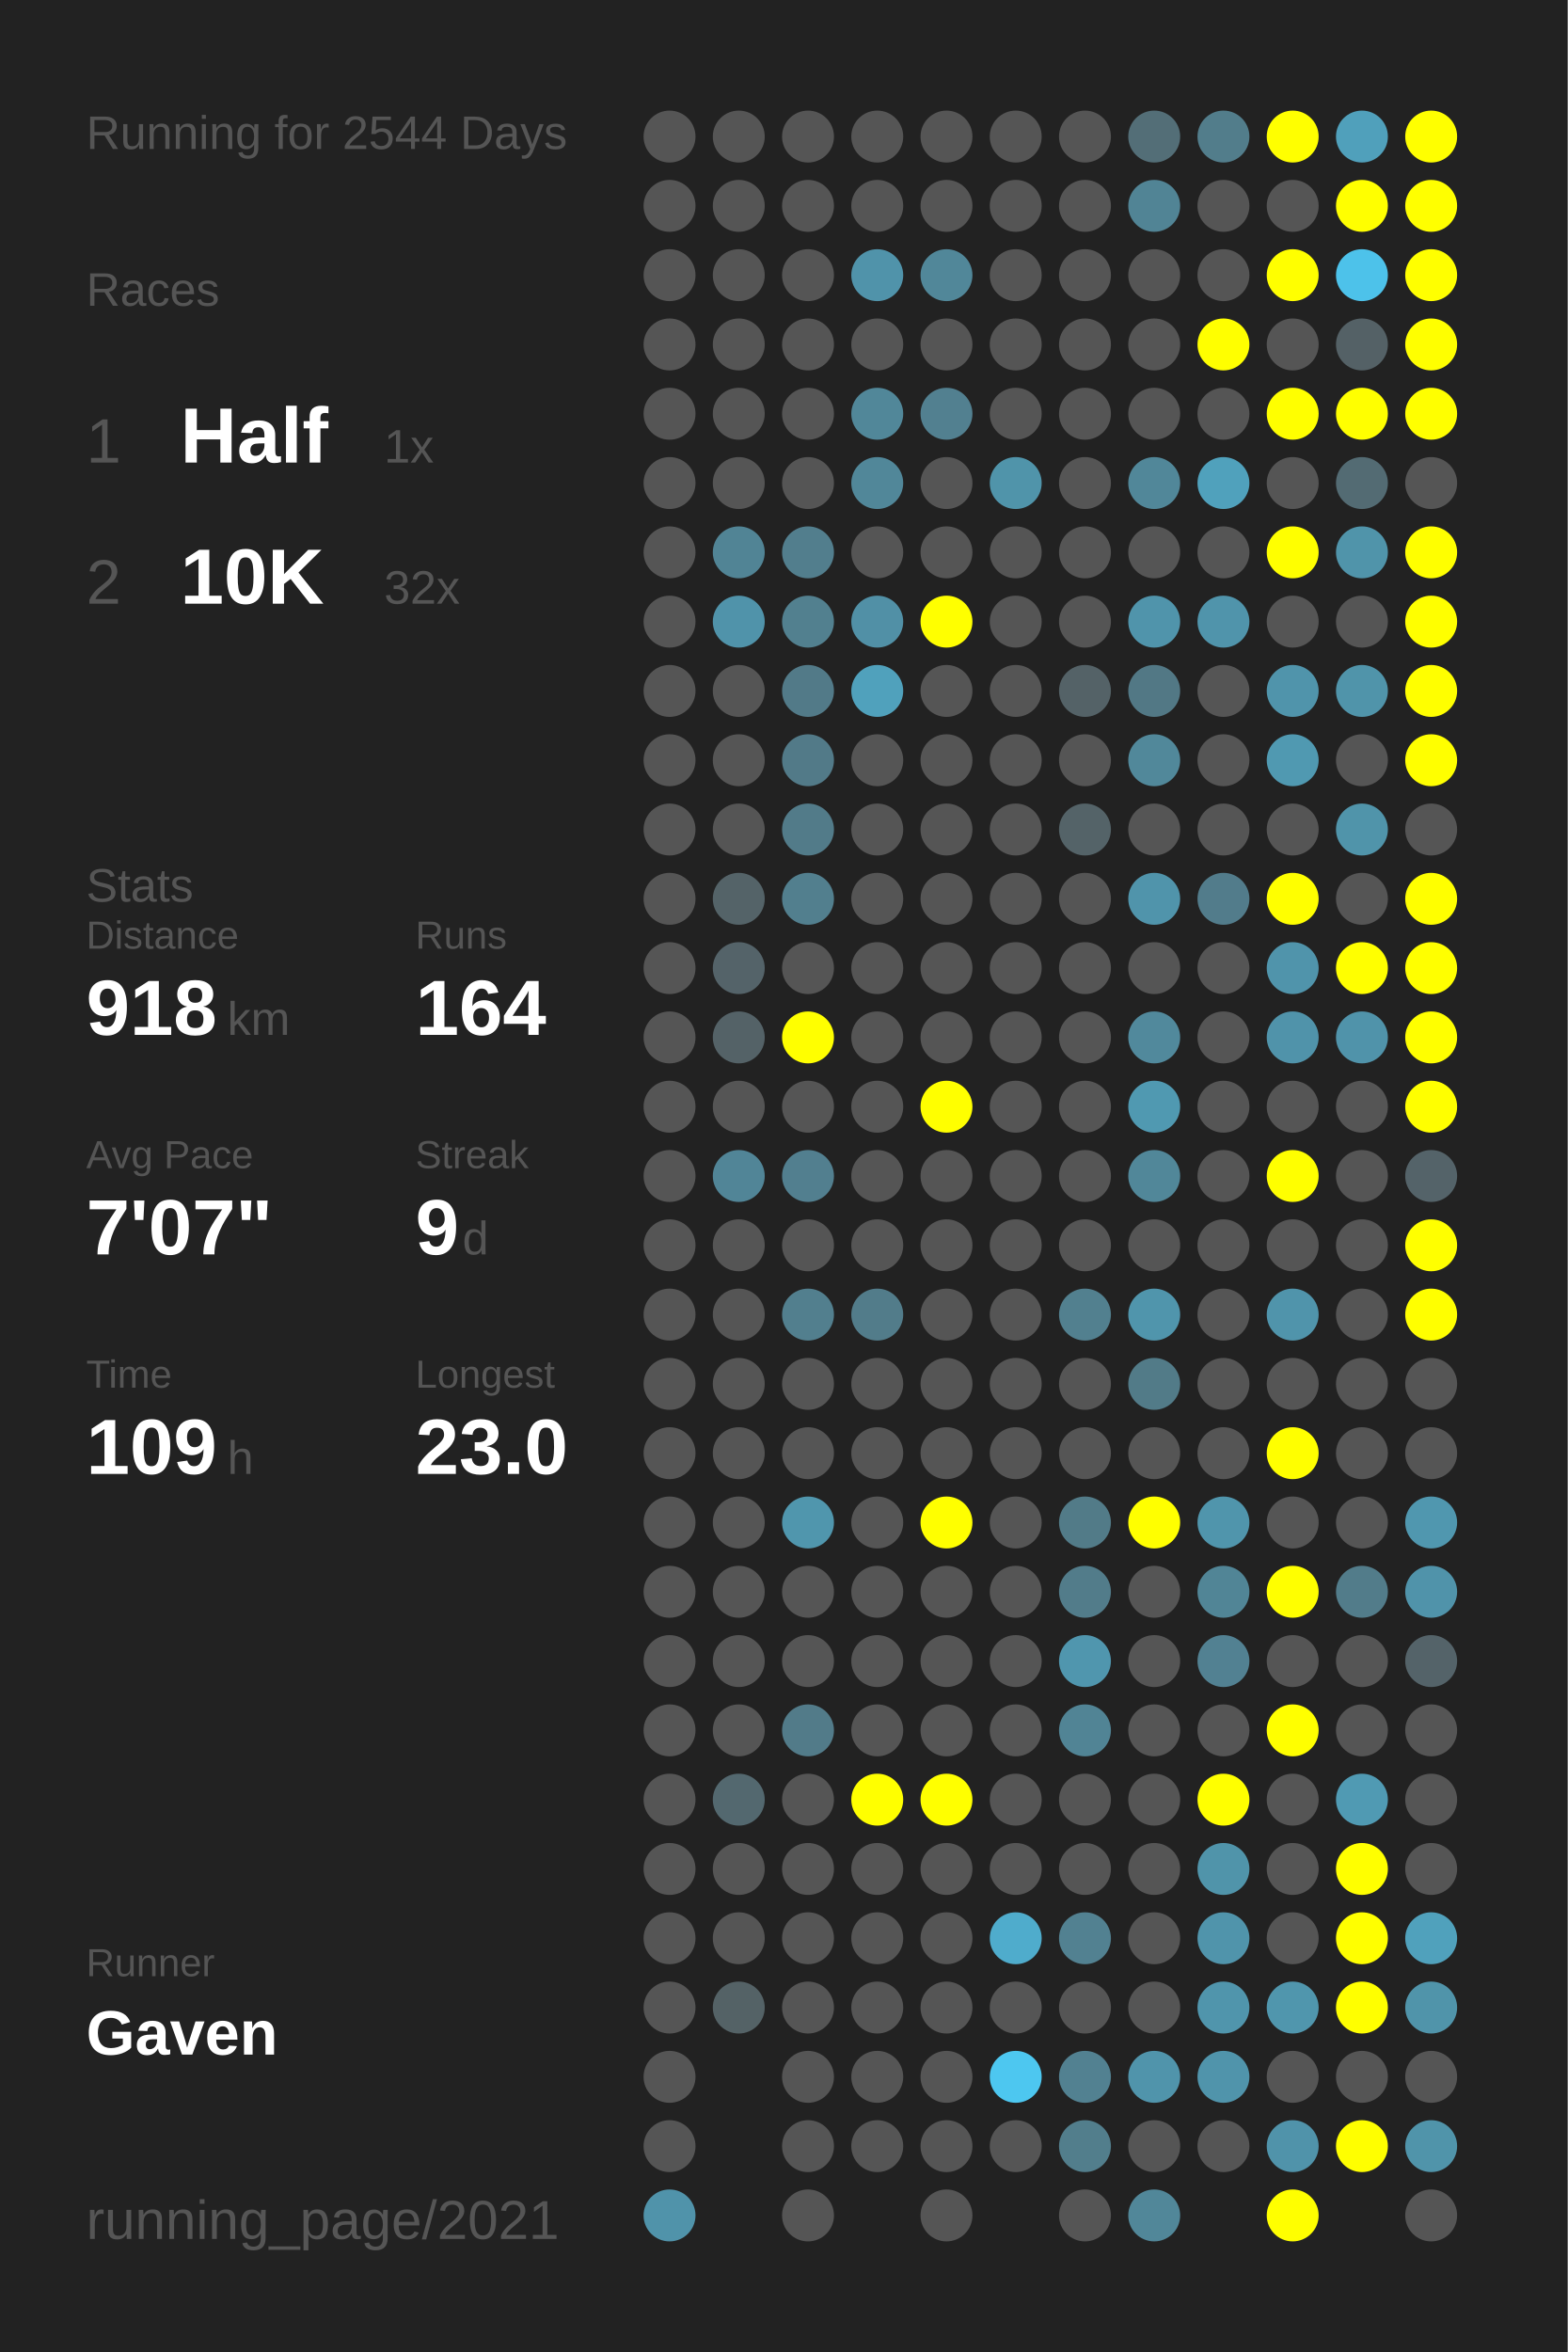
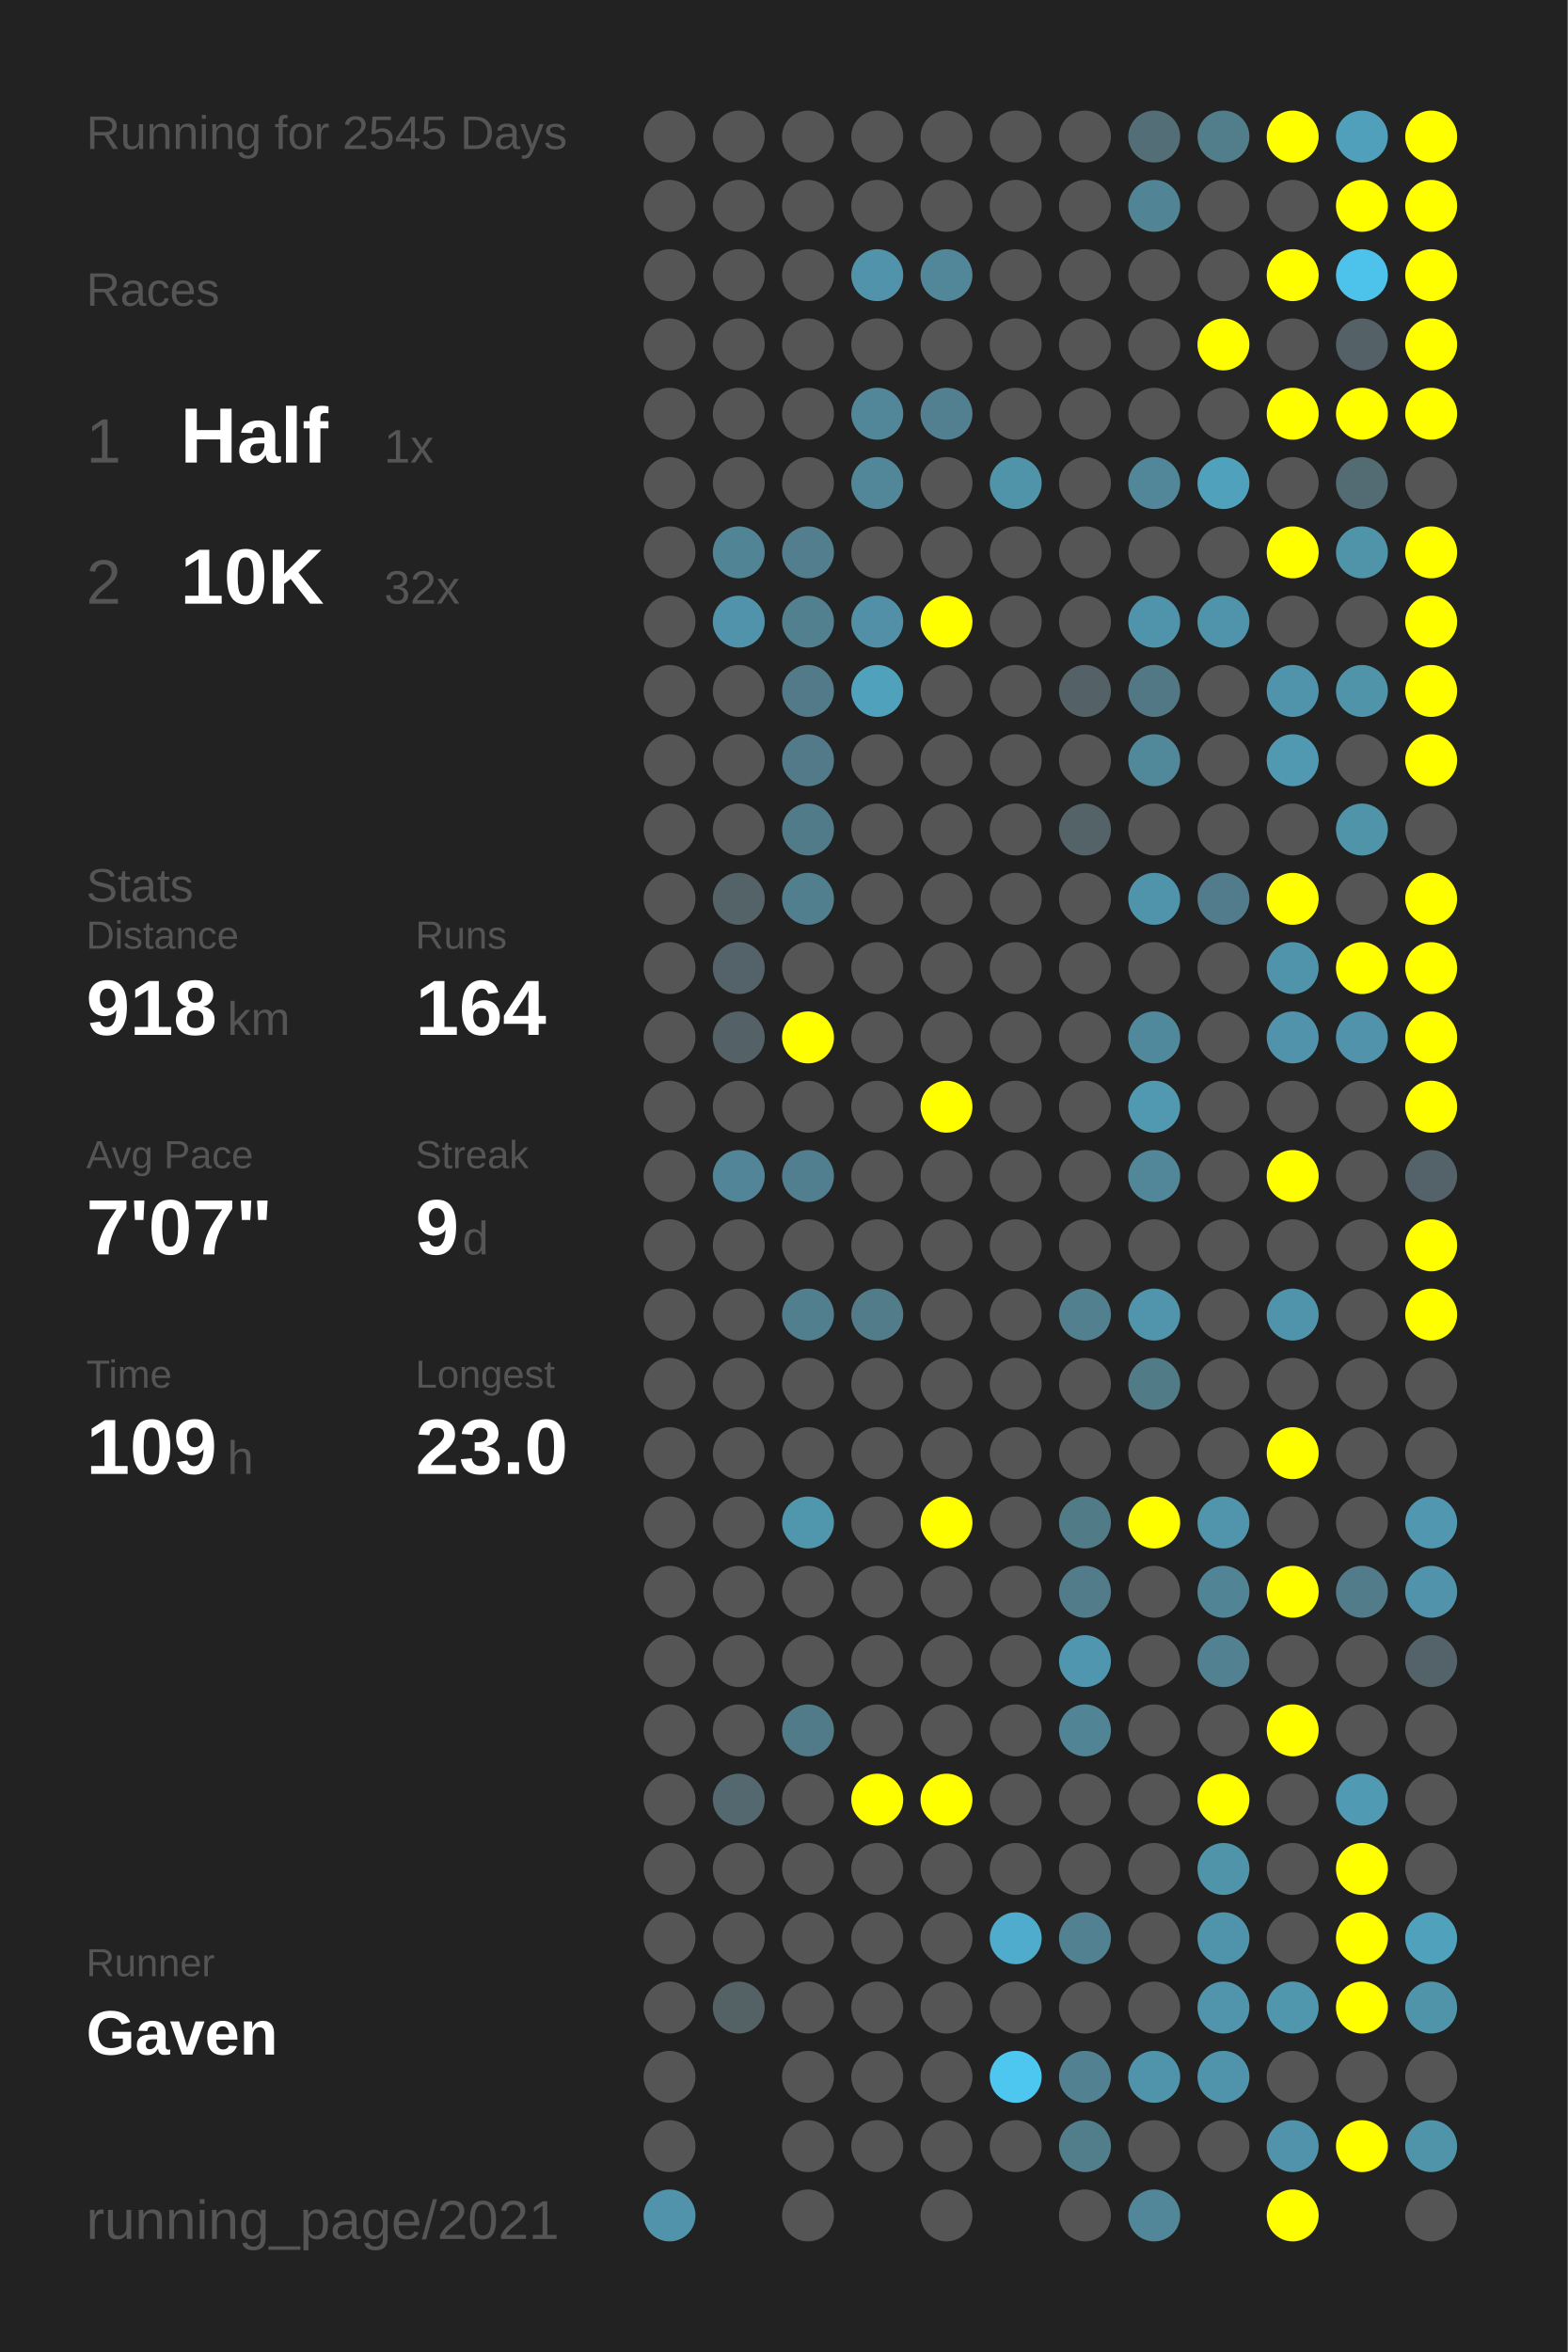
<svg xmlns="http://www.w3.org/2000/svg" baseProfile="full" height="300mm" version="1.1" viewBox="0,0,200,300" width="200mm">
  <defs />
  <rect fill="#222222" height="300" width="200" x="0" y="0" />
-   <text fill="#555555" style="font-size:6px; font-family:Arial;" x="11" y="19">Running for 2544 Days</text>
+   <text fill="#555555" style="font-size:6px; font-family:Arial;" x="11" y="19">Running for 2545 Days</text>
  <text fill="#555555" style="font-size:6px; font-family:Arial;" x="11" y="39">Races</text>
  <text fill="#555555" style="font-size:8px; font-family:Arial;" x="11" y="59">1</text>
  <text fill="#FFFFFF" style="font-size:10px; font-family:Arial; font-weight:bold;" x="23" y="59">Half</text>
  <text fill="#555555" style="font-size:6px; font-family:Arial;" x="49" y="59">1x</text>
  <text fill="#555555" style="font-size:8px; font-family:Arial;" x="11" y="77">2</text>
  <text fill="#FFFFFF" style="font-size:10px; font-family:Arial; font-weight:bold;" x="23" y="77">10K</text>
  <text fill="#555555" style="font-size:6px; font-family:Arial;" x="49" y="77">32x</text>
  <text fill="#555555" style="font-size:6px; font-family:Arial;" x="11" y="115">Stats</text>
  <text fill="#555555" style="font-size:5px; font-family:Arial;" x="11" y="121">Distance</text>
  <text fill="#FFFFFF" style="font-size:10px; font-family:Arial; font-weight:bold;" x="11" y="132">918</text>
  <text fill="#555555" style="font-size:6px; font-family:Arial;" x="29" y="132">km</text>
  <text fill="#555555" style="font-size:5px; font-family:Arial;" x="53" y="121">Runs</text>
  <text fill="#FFFFFF" style="font-size:10px; font-family:Arial; font-weight:bold;" x="53" y="132">164</text>
  <text fill="#555555" style="font-size:5px; font-family:Arial;" x="11" y="149">Avg Pace</text>
  <text fill="#FFFFFF" style="font-size:10px; font-family:Arial; font-weight:bold;" x="11" y="160">7'07"</text>
  <text fill="#555555" style="font-size:5px; font-family:Arial;" x="53" y="149">Streak</text>
  <text fill="#FFFFFF" style="font-size:10px; font-family:Arial; font-weight:bold;" x="53" y="160">9</text>
  <text fill="#555555" style="font-size:6px; font-family:Arial;" x="59" y="160">d</text>
  <text fill="#555555" style="font-size:5px; font-family:Arial;" x="11" y="177">Time</text>
  <text fill="#FFFFFF" style="font-size:10px; font-family:Arial; font-weight:bold;" x="11" y="188">109</text>
  <text fill="#555555" style="font-size:6px; font-family:Arial;" x="29" y="188">h</text>
  <text fill="#555555" style="font-size:5px; font-family:Arial;" x="53" y="177">Longest</text>
  <text fill="#FFFFFF" style="font-size:10px; font-family:Arial; font-weight:bold;" x="53" y="188">23.0</text>
  <text fill="#555555" style="font-size:5px; font-family:Arial;" x="11" y="252.065">Runner</text>
  <text fill="#FFFFFF" style="font-size:8px; font-family:Arial; font-weight:bold;" x="11" y="262.065">Gaven</text>
  <text fill="#555555" style="font-size:7px; font-family:Arial;" x="11" y="285.581">running_page/2021</text>
  <circle cx="85.417" cy="17.419" fill="#555555" r="3.312" />
  <circle cx="85.417" cy="26.258" fill="#555555" r="3.312" />
  <circle cx="85.417" cy="35.097" fill="#555555" r="3.312" />
  <circle cx="85.417" cy="43.935" fill="#555555" r="3.312" />
  <circle cx="85.417" cy="52.774" fill="#555555" r="3.312" />
  <circle cx="85.417" cy="61.613" fill="#555555" r="3.312" />
  <circle cx="85.417" cy="70.452" fill="#555555" r="3.312" />
  <circle cx="85.417" cy="79.29" fill="#555555" r="3.312" />
  <circle cx="85.417" cy="88.129" fill="#555555" r="3.312" />
  <circle cx="85.417" cy="96.968" fill="#555555" r="3.312" />
  <circle cx="85.417" cy="105.806" fill="#555555" r="3.312" />
  <circle cx="85.417" cy="114.645" fill="#555555" r="3.312" />
  <circle cx="85.417" cy="123.484" fill="#555555" r="3.312" />
  <circle cx="85.417" cy="132.323" fill="#555555" r="3.312" />
  <circle cx="85.417" cy="141.161" fill="#555555" r="3.312" />
  <circle cx="85.417" cy="150" fill="#555555" r="3.312" />
  <circle cx="85.417" cy="158.839" fill="#555555" r="3.312" />
  <circle cx="85.417" cy="167.677" fill="#555555" r="3.312" />
  <circle cx="85.417" cy="176.516" fill="#555555" r="3.312" />
  <circle cx="85.417" cy="185.355" fill="#555555" r="3.312" />
  <circle cx="85.417" cy="194.194" fill="#555555" r="3.312" />
  <circle cx="85.417" cy="203.032" fill="#555555" r="3.312" />
  <circle cx="85.417" cy="211.871" fill="#555555" r="3.312" />
  <circle cx="85.417" cy="220.71" fill="#555555" r="3.312" />
  <circle cx="85.417" cy="229.548" fill="#555555" r="3.312" />
  <circle cx="85.417" cy="238.387" fill="#555555" r="3.312" />
  <circle cx="85.417" cy="247.226" fill="#555555" r="3.312" />
  <circle cx="85.417" cy="256.065" fill="#555555" r="3.312" />
  <circle cx="85.417" cy="264.903" fill="#555555" r="3.312" />
  <circle cx="85.417" cy="273.742" fill="#555555" r="3.312" />
  <circle cx="85.417" cy="282.581" fill="#5093aa" r="3.312" />
  <circle cx="94.25" cy="17.419" fill="#555555" r="3.312" />
  <circle cx="94.25" cy="26.258" fill="#555555" r="3.312" />
  <circle cx="94.25" cy="35.097" fill="#555555" r="3.312" />
  <circle cx="94.25" cy="43.935" fill="#555555" r="3.312" />
  <circle cx="94.25" cy="52.774" fill="#555555" r="3.312" />
  <circle cx="94.25" cy="61.613" fill="#555555" r="3.312" />
  <circle cx="94.25" cy="70.452" fill="#518495" r="3.312" />
  <circle cx="94.25" cy="79.29" fill="#5093aa" r="3.312" />
  <circle cx="94.25" cy="88.129" fill="#555555" r="3.312" />
  <circle cx="94.25" cy="96.968" fill="#555555" r="3.312" />
  <circle cx="94.25" cy="105.806" fill="#555555" r="3.312" />
  <circle cx="94.25" cy="114.645" fill="#546368" r="3.312" />
  <circle cx="94.25" cy="123.484" fill="#546369" r="3.312" />
  <circle cx="94.25" cy="132.323" fill="#546267" r="3.312" />
  <circle cx="94.25" cy="141.161" fill="#555555" r="3.312" />
  <circle cx="94.25" cy="150" fill="#518597" r="3.312" />
  <circle cx="94.25" cy="158.839" fill="#555555" r="3.312" />
  <circle cx="94.25" cy="167.677" fill="#555555" r="3.312" />
  <circle cx="94.25" cy="176.516" fill="#555555" r="3.312" />
  <circle cx="94.25" cy="185.355" fill="#555555" r="3.312" />
  <circle cx="94.25" cy="194.194" fill="#555555" r="3.312" />
  <circle cx="94.25" cy="203.032" fill="#555555" r="3.312" />
  <circle cx="94.25" cy="211.871" fill="#555555" r="3.312" />
  <circle cx="94.25" cy="220.71" fill="#555555" r="3.312" />
  <circle cx="94.25" cy="229.548" fill="#53686f" r="3.312" />
  <circle cx="94.25" cy="238.387" fill="#555555" r="3.312" />
  <circle cx="94.25" cy="247.226" fill="#555555" r="3.312" />
  <circle cx="94.25" cy="256.065" fill="#546266" r="3.312" />
  <circle cx="103.083" cy="17.419" fill="#555555" r="3.312" />
  <circle cx="103.083" cy="26.258" fill="#555555" r="3.312" />
  <circle cx="103.083" cy="35.097" fill="#555555" r="3.312" />
  <circle cx="103.083" cy="43.935" fill="#555555" r="3.312" />
  <circle cx="103.083" cy="52.774" fill="#555555" r="3.312" />
  <circle cx="103.083" cy="61.613" fill="#555555" r="3.312" />
  <circle cx="103.083" cy="70.452" fill="#527e8d" r="3.312" />
  <circle cx="103.083" cy="79.29" fill="#52808f" r="3.312" />
  <circle cx="103.083" cy="88.129" fill="#527a88" r="3.312" />
  <circle cx="103.083" cy="96.968" fill="#527a88" r="3.312" />
  <circle cx="103.083" cy="105.806" fill="#527b89" r="3.312" />
  <circle cx="103.083" cy="114.645" fill="#527f8e" r="3.312" />
  <circle cx="103.083" cy="123.484" fill="#555555" r="3.312" />
  <circle cx="103.083" cy="132.323" fill="#FFFF00" r="3.312" />
  <circle cx="103.083" cy="141.161" fill="#555555" r="3.312" />
  <circle cx="103.083" cy="150" fill="#527f8f" r="3.312" />
  <circle cx="103.083" cy="158.839" fill="#555555" r="3.312" />
  <circle cx="103.083" cy="167.677" fill="#527f8e" r="3.312" />
  <circle cx="103.083" cy="176.516" fill="#555555" r="3.312" />
  <circle cx="103.083" cy="185.355" fill="#555555" r="3.312" />
  <circle cx="103.083" cy="194.194" fill="#5096ad" r="3.312" />
  <circle cx="103.083" cy="203.032" fill="#555555" r="3.312" />
  <circle cx="103.083" cy="211.871" fill="#555555" r="3.312" />
  <circle cx="103.083" cy="220.71" fill="#527b89" r="3.312" />
  <circle cx="103.083" cy="229.548" fill="#555555" r="3.312" />
  <circle cx="103.083" cy="238.387" fill="#555555" r="3.312" />
  <circle cx="103.083" cy="247.226" fill="#555555" r="3.312" />
  <circle cx="103.083" cy="256.065" fill="#555555" r="3.312" />
  <circle cx="103.083" cy="264.903" fill="#555555" r="3.312" />
  <circle cx="103.083" cy="273.742" fill="#555555" r="3.312" />
  <circle cx="103.083" cy="282.581" fill="#555555" r="3.312" />
  <circle cx="111.917" cy="17.419" fill="#555555" r="3.312" />
  <circle cx="111.917" cy="26.258" fill="#555555" r="3.312" />
  <circle cx="111.917" cy="35.097" fill="#5093aa" r="3.312" />
  <circle cx="111.917" cy="43.935" fill="#555555" r="3.312" />
  <circle cx="111.917" cy="52.774" fill="#518799" r="3.312" />
  <circle cx="111.917" cy="61.613" fill="#518799" r="3.312" />
  <circle cx="111.917" cy="70.452" fill="#555555" r="3.312" />
  <circle cx="111.917" cy="79.29" fill="#5190a6" r="3.312" />
  <circle cx="111.917" cy="88.129" fill="#50a1bc" r="3.312" />
  <circle cx="111.917" cy="96.968" fill="#555555" r="3.312" />
  <circle cx="111.917" cy="105.806" fill="#555555" r="3.312" />
  <circle cx="111.917" cy="114.645" fill="#555555" r="3.312" />
  <circle cx="111.917" cy="123.484" fill="#555555" r="3.312" />
  <circle cx="111.917" cy="132.323" fill="#555555" r="3.312" />
  <circle cx="111.917" cy="141.161" fill="#555555" r="3.312" />
  <circle cx="111.917" cy="150" fill="#555555" r="3.312" />
  <circle cx="111.917" cy="158.839" fill="#555555" r="3.312" />
  <circle cx="111.917" cy="167.677" fill="#527c8a" r="3.312" />
  <circle cx="111.917" cy="176.516" fill="#555555" r="3.312" />
  <circle cx="111.917" cy="185.355" fill="#555555" r="3.312" />
  <circle cx="111.917" cy="194.194" fill="#555555" r="3.312" />
  <circle cx="111.917" cy="203.032" fill="#555555" r="3.312" />
  <circle cx="111.917" cy="211.871" fill="#555555" r="3.312" />
  <circle cx="111.917" cy="220.71" fill="#555555" r="3.312" />
  <circle cx="111.917" cy="229.548" fill="#FFFF00" r="3.312" />
  <circle cx="111.917" cy="238.387" fill="#555555" r="3.312" />
  <circle cx="111.917" cy="247.226" fill="#555555" r="3.312" />
  <circle cx="111.917" cy="256.065" fill="#555555" r="3.312" />
  <circle cx="111.917" cy="264.903" fill="#555555" r="3.312" />
  <circle cx="111.917" cy="273.742" fill="#555555" r="3.312" />
  <circle cx="120.75" cy="17.419" fill="#555555" r="3.312" />
  <circle cx="120.75" cy="26.258" fill="#555555" r="3.312" />
  <circle cx="120.75" cy="35.097" fill="#518799" r="3.312" />
  <circle cx="120.75" cy="43.935" fill="#555555" r="3.312" />
  <circle cx="120.75" cy="52.774" fill="#528090" r="3.312" />
  <circle cx="120.75" cy="61.613" fill="#555555" r="3.312" />
  <circle cx="120.75" cy="70.452" fill="#555555" r="3.312" />
  <circle cx="120.75" cy="79.29" fill="#FFFF00" r="3.312" />
  <circle cx="120.75" cy="88.129" fill="#555555" r="3.312" />
  <circle cx="120.75" cy="96.968" fill="#555555" r="3.312" />
  <circle cx="120.75" cy="105.806" fill="#555555" r="3.312" />
  <circle cx="120.75" cy="114.645" fill="#555555" r="3.312" />
  <circle cx="120.75" cy="123.484" fill="#555555" r="3.312" />
  <circle cx="120.75" cy="132.323" fill="#555555" r="3.312" />
  <circle cx="120.75" cy="141.161" fill="#FFFF00" r="3.312" />
  <circle cx="120.75" cy="150" fill="#555555" r="3.312" />
  <circle cx="120.75" cy="158.839" fill="#555555" r="3.312" />
  <circle cx="120.75" cy="167.677" fill="#555555" r="3.312" />
  <circle cx="120.75" cy="176.516" fill="#555555" r="3.312" />
  <circle cx="120.75" cy="185.355" fill="#555555" r="3.312" />
  <circle cx="120.75" cy="194.194" fill="#FFFF00" r="3.312" />
  <circle cx="120.75" cy="203.032" fill="#555555" r="3.312" />
  <circle cx="120.75" cy="211.871" fill="#555555" r="3.312" />
  <circle cx="120.75" cy="220.71" fill="#555555" r="3.312" />
  <circle cx="120.75" cy="229.548" fill="#FFFF00" r="3.312" />
  <circle cx="120.75" cy="238.387" fill="#555555" r="3.312" />
  <circle cx="120.75" cy="247.226" fill="#555555" r="3.312" />
  <circle cx="120.75" cy="256.065" fill="#555555" r="3.312" />
  <circle cx="120.75" cy="264.903" fill="#555555" r="3.312" />
  <circle cx="120.75" cy="273.742" fill="#555555" r="3.312" />
  <circle cx="120.75" cy="282.581" fill="#555555" r="3.312" />
  <circle cx="129.583" cy="17.419" fill="#555555" r="3.312" />
  <circle cx="129.583" cy="26.258" fill="#555555" r="3.312" />
  <circle cx="129.583" cy="35.097" fill="#555555" r="3.312" />
  <circle cx="129.583" cy="43.935" fill="#555555" r="3.312" />
  <circle cx="129.583" cy="52.774" fill="#555555" r="3.312" />
  <circle cx="129.583" cy="61.613" fill="#5094aa" r="3.312" />
  <circle cx="129.583" cy="70.452" fill="#555555" r="3.312" />
  <circle cx="129.583" cy="79.29" fill="#555555" r="3.312" />
  <circle cx="129.583" cy="88.129" fill="#555555" r="3.312" />
  <circle cx="129.583" cy="96.968" fill="#555555" r="3.312" />
  <circle cx="129.583" cy="105.806" fill="#555555" r="3.312" />
  <circle cx="129.583" cy="114.645" fill="#555555" r="3.312" />
  <circle cx="129.583" cy="123.484" fill="#555555" r="3.312" />
  <circle cx="129.583" cy="132.323" fill="#555555" r="3.312" />
  <circle cx="129.583" cy="141.161" fill="#555555" r="3.312" />
  <circle cx="129.583" cy="150" fill="#555555" r="3.312" />
  <circle cx="129.583" cy="158.839" fill="#555555" r="3.312" />
  <circle cx="129.583" cy="167.677" fill="#555555" r="3.312" />
  <circle cx="129.583" cy="176.516" fill="#555555" r="3.312" />
  <circle cx="129.583" cy="185.355" fill="#555555" r="3.312" />
  <circle cx="129.583" cy="194.194" fill="#555555" r="3.312" />
  <circle cx="129.583" cy="203.032" fill="#555555" r="3.312" />
  <circle cx="129.583" cy="211.871" fill="#555555" r="3.312" />
  <circle cx="129.583" cy="220.71" fill="#555555" r="3.312" />
  <circle cx="129.583" cy="229.548" fill="#555555" r="3.312" />
  <circle cx="129.583" cy="238.387" fill="#555555" r="3.312" />
  <circle cx="129.583" cy="247.226" fill="#4faccc" r="3.312" />
  <circle cx="129.583" cy="256.065" fill="#555555" r="3.312" />
  <circle cx="129.583" cy="264.903" fill="#4dc7f0" r="3.312" />
  <circle cx="129.583" cy="273.742" fill="#555555" r="3.312" />
  <circle cx="138.417" cy="17.419" fill="#555555" r="3.312" />
  <circle cx="138.417" cy="26.258" fill="#555555" r="3.312" />
  <circle cx="138.417" cy="35.097" fill="#555555" r="3.312" />
  <circle cx="138.417" cy="43.935" fill="#555555" r="3.312" />
  <circle cx="138.417" cy="52.774" fill="#555555" r="3.312" />
  <circle cx="138.417" cy="61.613" fill="#555555" r="3.312" />
  <circle cx="138.417" cy="70.452" fill="#555555" r="3.312" />
  <circle cx="138.417" cy="79.29" fill="#555555" r="3.312" />
  <circle cx="138.417" cy="88.129" fill="#546267" r="3.312" />
  <circle cx="138.417" cy="96.968" fill="#555555" r="3.312" />
  <circle cx="138.417" cy="105.806" fill="#546368" r="3.312" />
  <circle cx="138.417" cy="114.645" fill="#555555" r="3.312" />
  <circle cx="138.417" cy="123.484" fill="#555555" r="3.312" />
  <circle cx="138.417" cy="132.323" fill="#555555" r="3.312" />
  <circle cx="138.417" cy="141.161" fill="#555555" r="3.312" />
  <circle cx="138.417" cy="150" fill="#555555" r="3.312" />
  <circle cx="138.417" cy="158.839" fill="#555555" r="3.312" />
  <circle cx="138.417" cy="167.677" fill="#52808f" r="3.312" />
  <circle cx="138.417" cy="176.516" fill="#555555" r="3.312" />
  <circle cx="138.417" cy="185.355" fill="#555555" r="3.312" />
  <circle cx="138.417" cy="194.194" fill="#527b88" r="3.312" />
  <circle cx="138.417" cy="203.032" fill="#527c8a" r="3.312" />
  <circle cx="138.417" cy="211.871" fill="#5096ae" r="3.312" />
  <circle cx="138.417" cy="220.71" fill="#518495" r="3.312" />
  <circle cx="138.417" cy="229.548" fill="#555555" r="3.312" />
  <circle cx="138.417" cy="238.387" fill="#555555" r="3.312" />
  <circle cx="138.417" cy="247.226" fill="#528191" r="3.312" />
  <circle cx="138.417" cy="256.065" fill="#555555" r="3.312" />
  <circle cx="138.417" cy="264.903" fill="#528191" r="3.312" />
  <circle cx="138.417" cy="273.742" fill="#527e8c" r="3.312" />
  <circle cx="138.417" cy="282.581" fill="#555555" r="3.312" />
  <circle cx="147.25" cy="17.419" fill="#536e77" r="3.312" />
  <circle cx="147.25" cy="26.258" fill="#518495" r="3.312" />
  <circle cx="147.25" cy="35.097" fill="#555555" r="3.312" />
  <circle cx="147.25" cy="43.935" fill="#555555" r="3.312" />
  <circle cx="147.25" cy="52.774" fill="#555555" r="3.312" />
  <circle cx="147.25" cy="61.613" fill="#518799" r="3.312" />
  <circle cx="147.25" cy="70.452" fill="#555555" r="3.312" />
  <circle cx="147.25" cy="79.29" fill="#5094ab" r="3.312" />
  <circle cx="147.25" cy="88.129" fill="#527885" r="3.312" />
  <circle cx="147.25" cy="96.968" fill="#51889a" r="3.312" />
  <circle cx="147.25" cy="105.806" fill="#555555" r="3.312" />
  <circle cx="147.25" cy="114.645" fill="#5094ab" r="3.312" />
  <circle cx="147.25" cy="123.484" fill="#555555" r="3.312" />
  <circle cx="147.25" cy="132.323" fill="#51899c" r="3.312" />
  <circle cx="147.25" cy="141.161" fill="#5099b1" r="3.312" />
  <circle cx="147.25" cy="150" fill="#518799" r="3.312" />
  <circle cx="147.25" cy="158.839" fill="#555555" r="3.312" />
  <circle cx="147.25" cy="167.677" fill="#5095ac" r="3.312" />
  <circle cx="147.25" cy="176.516" fill="#527b88" r="3.312" />
  <circle cx="147.25" cy="185.355" fill="#555555" r="3.312" />
  <circle cx="147.25" cy="194.194" fill="#FFFF00" r="3.312" />
  <circle cx="147.25" cy="203.032" fill="#555555" r="3.312" />
  <circle cx="147.25" cy="211.871" fill="#555555" r="3.312" />
  <circle cx="147.25" cy="220.71" fill="#555555" r="3.312" />
  <circle cx="147.25" cy="229.548" fill="#555555" r="3.312" />
  <circle cx="147.25" cy="238.387" fill="#555555" r="3.312" />
  <circle cx="147.25" cy="247.226" fill="#555555" r="3.312" />
  <circle cx="147.25" cy="256.065" fill="#555555" r="3.312" />
  <circle cx="147.25" cy="264.903" fill="#5094ab" r="3.312" />
  <circle cx="147.25" cy="273.742" fill="#555555" r="3.312" />
  <circle cx="147.25" cy="282.581" fill="#518799" r="3.312" />
  <circle cx="156.083" cy="17.419" fill="#527d8b" r="3.312" />
  <circle cx="156.083" cy="26.258" fill="#555555" r="3.312" />
  <circle cx="156.083" cy="35.097" fill="#555555" r="3.312" />
  <circle cx="156.083" cy="43.935" fill="#FFFF00" r="3.312" />
  <circle cx="156.083" cy="52.774" fill="#555555" r="3.312" />
  <circle cx="156.083" cy="61.613" fill="#50a1bc" r="3.312" />
  <circle cx="156.083" cy="70.452" fill="#555555" r="3.312" />
  <circle cx="156.083" cy="79.29" fill="#5094ab" r="3.312" />
  <circle cx="156.083" cy="88.129" fill="#555555" r="3.312" />
  <circle cx="156.083" cy="96.968" fill="#555555" r="3.312" />
  <circle cx="156.083" cy="105.806" fill="#555555" r="3.312" />
  <circle cx="156.083" cy="114.645" fill="#527c8b" r="3.312" />
  <circle cx="156.083" cy="123.484" fill="#555555" r="3.312" />
  <circle cx="156.083" cy="132.323" fill="#555555" r="3.312" />
  <circle cx="156.083" cy="141.161" fill="#555555" r="3.312" />
  <circle cx="156.083" cy="150" fill="#555555" r="3.312" />
  <circle cx="156.083" cy="158.839" fill="#555555" r="3.312" />
  <circle cx="156.083" cy="167.677" fill="#555555" r="3.312" />
  <circle cx="156.083" cy="176.516" fill="#555555" r="3.312" />
  <circle cx="156.083" cy="185.355" fill="#555555" r="3.312" />
  <circle cx="156.083" cy="194.194" fill="#5095ac" r="3.312" />
  <circle cx="156.083" cy="203.032" fill="#518596" r="3.312" />
  <circle cx="156.083" cy="211.871" fill="#528192" r="3.312" />
  <circle cx="156.083" cy="220.71" fill="#555555" r="3.312" />
  <circle cx="156.083" cy="229.548" fill="#FFFF00" r="3.312" />
  <circle cx="156.083" cy="238.387" fill="#5094aa" r="3.312" />
  <circle cx="156.083" cy="247.226" fill="#5094ab" r="3.312" />
  <circle cx="156.083" cy="256.065" fill="#5095ac" r="3.312" />
  <circle cx="156.083" cy="264.903" fill="#5094ab" r="3.312" />
  <circle cx="156.083" cy="273.742" fill="#555555" r="3.312" />
  <circle cx="164.917" cy="17.419" fill="#FFFF00" r="3.312" />
  <circle cx="164.917" cy="26.258" fill="#555555" r="3.312" />
  <circle cx="164.917" cy="35.097" fill="#FFFF00" r="3.312" />
  <circle cx="164.917" cy="43.935" fill="#555555" r="3.312" />
  <circle cx="164.917" cy="52.774" fill="#FFFF00" r="3.312" />
  <circle cx="164.917" cy="61.613" fill="#555555" r="3.312" />
  <circle cx="164.917" cy="70.452" fill="#FFFF00" r="3.312" />
  <circle cx="164.917" cy="79.29" fill="#555555" r="3.312" />
  <circle cx="164.917" cy="88.129" fill="#5094ab" r="3.312" />
  <circle cx="164.917" cy="96.968" fill="#5099b1" r="3.312" />
  <circle cx="164.917" cy="105.806" fill="#555555" r="3.312" />
  <circle cx="164.917" cy="114.645" fill="#FFFF00" r="3.312" />
  <circle cx="164.917" cy="123.484" fill="#5094ab" r="3.312" />
  <circle cx="164.917" cy="132.323" fill="#5093aa" r="3.312" />
  <circle cx="164.917" cy="141.161" fill="#555555" r="3.312" />
  <circle cx="164.917" cy="150" fill="#FFFF00" r="3.312" />
  <circle cx="164.917" cy="158.839" fill="#555555" r="3.312" />
  <circle cx="164.917" cy="167.677" fill="#5094ab" r="3.312" />
  <circle cx="164.917" cy="176.516" fill="#555555" r="3.312" />
  <circle cx="164.917" cy="185.355" fill="#FFFF00" r="3.312" />
  <circle cx="164.917" cy="194.194" fill="#555555" r="3.312" />
  <circle cx="164.917" cy="203.032" fill="#FFFF00" r="3.312" />
  <circle cx="164.917" cy="211.871" fill="#555555" r="3.312" />
  <circle cx="164.917" cy="220.71" fill="#FFFF00" r="3.312" />
  <circle cx="164.917" cy="229.548" fill="#555555" r="3.312" />
  <circle cx="164.917" cy="238.387" fill="#555555" r="3.312" />
  <circle cx="164.917" cy="247.226" fill="#555555" r="3.312" />
  <circle cx="164.917" cy="256.065" fill="#5096ad" r="3.312" />
  <circle cx="164.917" cy="264.903" fill="#555555" r="3.312" />
  <circle cx="164.917" cy="273.742" fill="#5093aa" r="3.312" />
  <circle cx="164.917" cy="282.581" fill="#FFFF00" r="3.312" />
  <circle cx="173.75" cy="17.419" fill="#50a0bb" r="3.312" />
  <circle cx="173.75" cy="26.258" fill="#FFFF00" r="3.312" />
  <circle cx="173.75" cy="35.097" fill="#4dc2ea" r="3.312" />
  <circle cx="173.75" cy="43.935" fill="#546166" r="3.312" />
  <circle cx="173.75" cy="52.774" fill="#FFFF00" r="3.312" />
  <circle cx="173.75" cy="61.613" fill="#536b73" r="3.312" />
  <circle cx="173.75" cy="70.452" fill="#5094aa" r="3.312" />
  <circle cx="173.75" cy="79.29" fill="#555555" r="3.312" />
  <circle cx="173.75" cy="88.129" fill="#5094aa" r="3.312" />
  <circle cx="173.75" cy="96.968" fill="#555555" r="3.312" />
  <circle cx="173.75" cy="105.806" fill="#5094aa" r="3.312" />
  <circle cx="173.75" cy="114.645" fill="#555555" r="3.312" />
  <circle cx="173.75" cy="123.484" fill="#FFFF00" r="3.312" />
  <circle cx="173.75" cy="132.323" fill="#5093aa" r="3.312" />
  <circle cx="173.75" cy="141.161" fill="#555555" r="3.312" />
  <circle cx="173.75" cy="150" fill="#555555" r="3.312" />
  <circle cx="173.75" cy="158.839" fill="#555555" r="3.312" />
  <circle cx="173.75" cy="167.677" fill="#555555" r="3.312" />
  <circle cx="173.75" cy="176.516" fill="#555555" r="3.312" />
  <circle cx="173.75" cy="185.355" fill="#555555" r="3.312" />
  <circle cx="173.75" cy="194.194" fill="#555555" r="3.312" />
  <circle cx="173.75" cy="203.032" fill="#527c8a" r="3.312" />
  <circle cx="173.75" cy="211.871" fill="#555555" r="3.312" />
  <circle cx="173.75" cy="220.71" fill="#555555" r="3.312" />
  <circle cx="173.75" cy="229.548" fill="#509ab3" r="3.312" />
  <circle cx="173.75" cy="238.387" fill="#FFFF00" r="3.312" />
  <circle cx="173.75" cy="247.226" fill="#FFFF00" r="3.312" />
  <circle cx="173.75" cy="256.065" fill="#FFFF00" r="3.312" />
  <circle cx="173.75" cy="264.903" fill="#555555" r="3.312" />
  <circle cx="173.75" cy="273.742" fill="#FFFF00" r="3.312" />
  <circle cx="182.583" cy="17.419" fill="#FFFF00" r="3.312" />
  <circle cx="182.583" cy="26.258" fill="#FFFF00" r="3.312" />
  <circle cx="182.583" cy="35.097" fill="#FFFF00" r="3.312" />
  <circle cx="182.583" cy="43.935" fill="#FFFF00" r="3.312" />
  <circle cx="182.583" cy="52.774" fill="#FFFF00" r="3.312" />
  <circle cx="182.583" cy="61.613" fill="#555555" r="3.312" />
  <circle cx="182.583" cy="70.452" fill="#FFFF00" r="3.312" />
  <circle cx="182.583" cy="79.29" fill="#FFFF00" r="3.312" />
  <circle cx="182.583" cy="88.129" fill="#FFFF00" r="3.312" />
  <circle cx="182.583" cy="96.968" fill="#FFFF00" r="3.312" />
  <circle cx="182.583" cy="105.806" fill="#555555" r="3.312" />
  <circle cx="182.583" cy="114.645" fill="#FFFF00" r="3.312" />
  <circle cx="182.583" cy="123.484" fill="#FFFF00" r="3.312" />
  <circle cx="182.583" cy="132.323" fill="#FFFF00" r="3.312" />
  <circle cx="182.583" cy="141.161" fill="#FFFF00" r="3.312" />
  <circle cx="182.583" cy="150" fill="#546369" r="3.312" />
  <circle cx="182.583" cy="158.839" fill="#FFFF00" r="3.312" />
  <circle cx="182.583" cy="167.677" fill="#FFFF00" r="3.312" />
  <circle cx="182.583" cy="176.516" fill="#555555" r="3.312" />
  <circle cx="182.583" cy="185.355" fill="#555555" r="3.312" />
  <circle cx="182.583" cy="194.194" fill="#5097af" r="3.312" />
  <circle cx="182.583" cy="203.032" fill="#5093aa" r="3.312" />
  <circle cx="182.583" cy="211.871" fill="#546369" r="3.312" />
  <circle cx="182.583" cy="220.71" fill="#555555" r="3.312" />
  <circle cx="182.583" cy="229.548" fill="#555555" r="3.312" />
  <circle cx="182.583" cy="238.387" fill="#555555" r="3.312" />
  <circle cx="182.583" cy="247.226" fill="#50a1bc" r="3.312" />
  <circle cx="182.583" cy="256.065" fill="#5094aa" r="3.312" />
  <circle cx="182.583" cy="264.903" fill="#555555" r="3.312" />
  <circle cx="182.583" cy="273.742" fill="#5094aa" r="3.312" />
  <circle cx="182.583" cy="282.581" fill="#555555" r="3.312" />
</svg>
